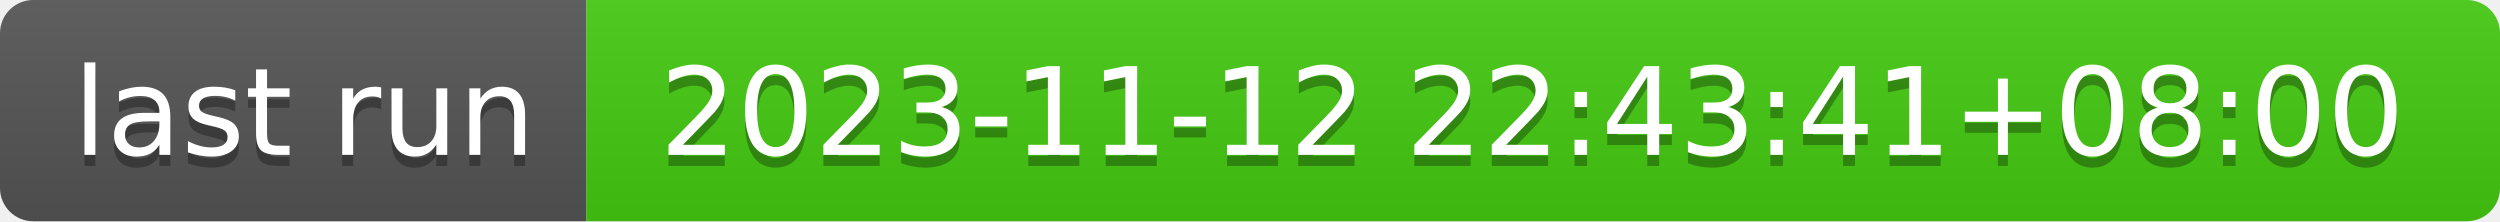
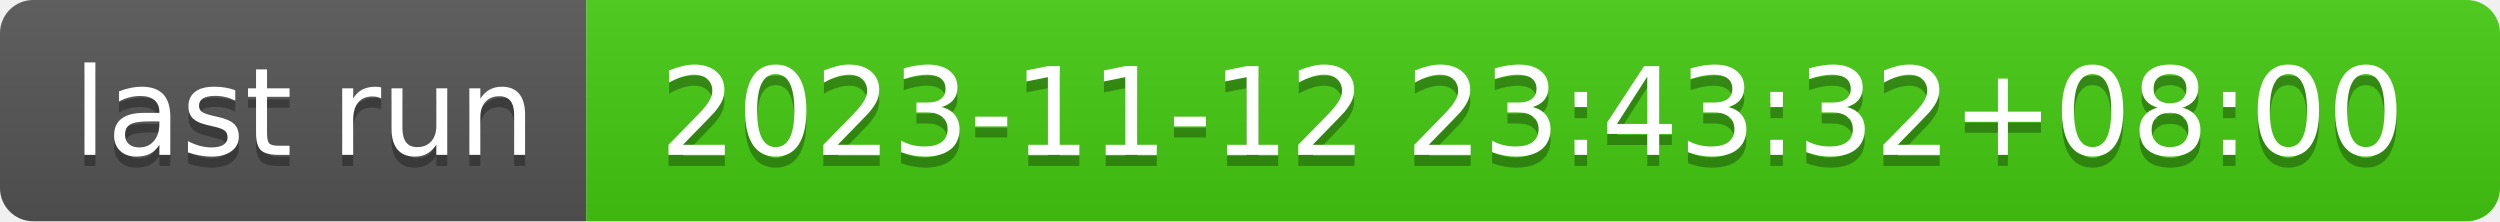
- <svg xmlns="http://www.w3.org/2000/svg" width="226" height="20" role="img" aria-label="last run: 2023-11-12 22:43:41+08:00">
+ <svg xmlns="http://www.w3.org/2000/svg" width="226" height="20" role="img" aria-label="last run: 2023-11-12 23:43:32+08:00">
  <linearGradient id="s" x2="0" y2="100%">
    <stop offset="0" stop-color="#bbb" stop-opacity=".1" />
    <stop offset="1" stop-opacity=".1" />
  </linearGradient>
  <clipPath id="r">
    <rect width="226" height="20" rx="3" fill="#fff" />
  </clipPath>
  <g clip-path="url(#r)">
    <rect width="53" height="20" fill="#555" />
    <rect x="53" width="173" height="20" fill="#4c1" />
    <rect width="226" height="20" fill="url(#s)" />
  </g>
  <g fill="#fff" text-anchor="middle" font-family="Verdana,Geneva,DejaVu Sans,sans-serif" text-rendering="geometricPrecision" font-size="110">
    <text aria-hidden="true" x="275" y="150" fill="#010101" fill-opacity=".3" transform="scale(.1)" textLength="430">last run</text>
    <text x="275" y="140" transform="scale(.1)" fill="#fff" textLength="430">last run</text>
-     <text aria-hidden="true" x="1385" y="150" fill="#010101" fill-opacity=".3" transform="scale(.1)" textLength="1630">2023-11-12 22:43:41+08:00</text>
-     <text x="1385" y="140" transform="scale(.1)" fill="#fff" textLength="1630">2023-11-12 22:43:41+08:00</text>
+     <text aria-hidden="true" x="1385" y="150" fill="#010101" fill-opacity=".3" transform="scale(.1)" textLength="1630">2023-11-12 23:43:32+08:00</text>
+     <text x="1385" y="140" transform="scale(.1)" fill="#fff" textLength="1630">2023-11-12 23:43:32+08:00</text>
  </g>
</svg>
